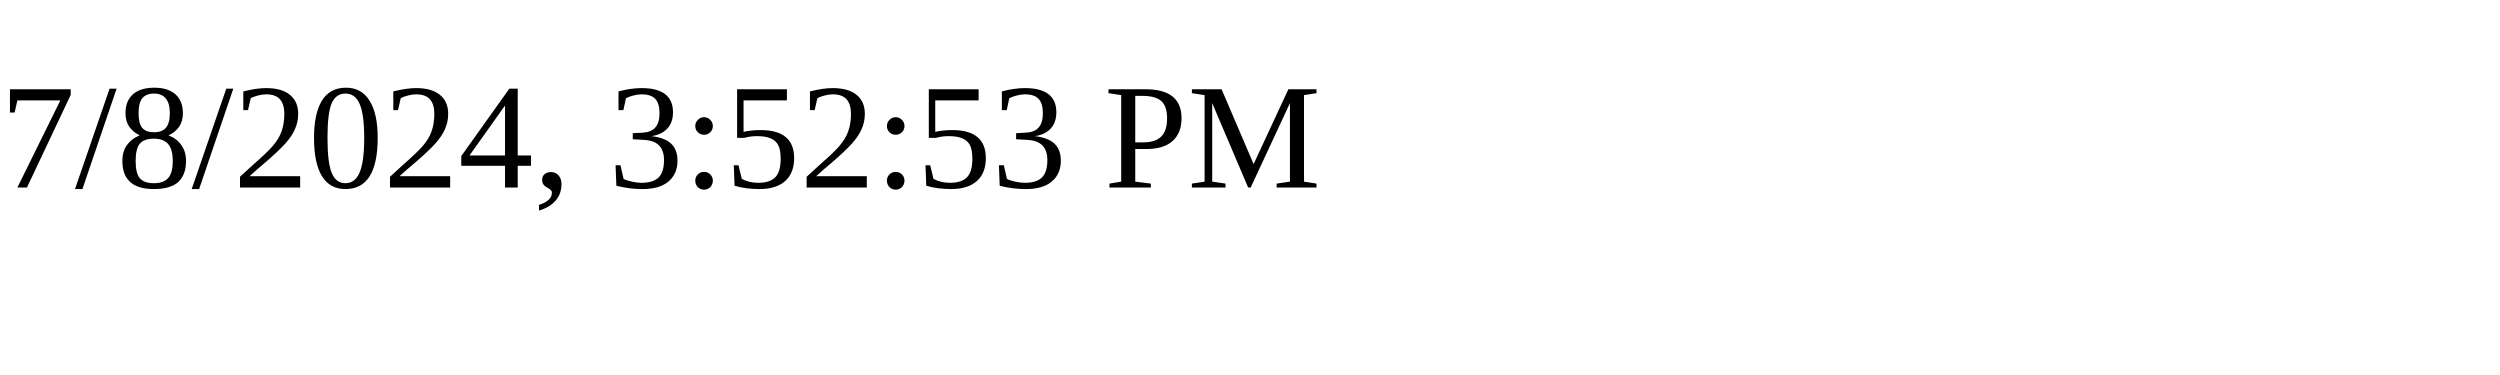
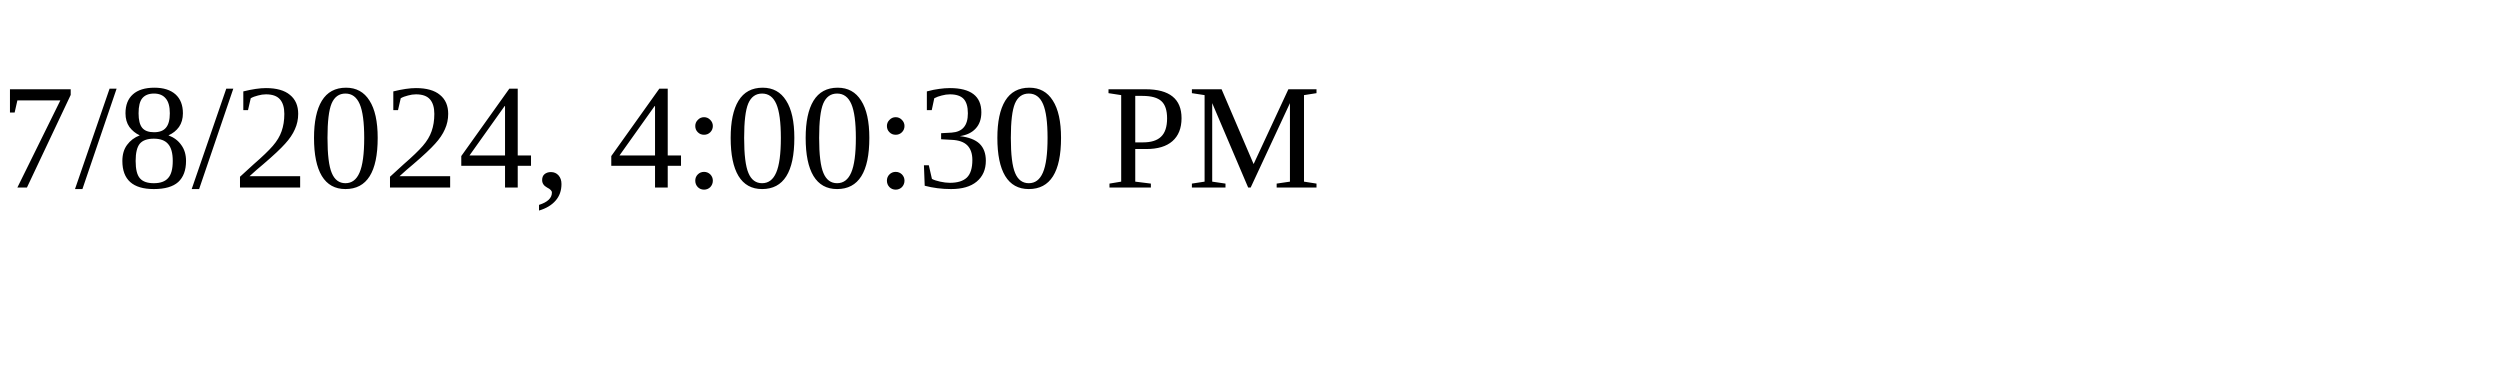
<svg xmlns="http://www.w3.org/2000/svg" height="30" width="200">
-   <text x="0" y="15">7/8/2024, 3:52:53 PM</text>
+   <text x="0" y="15">7/8/2024, 4:00:30 PM</text>
</svg>
